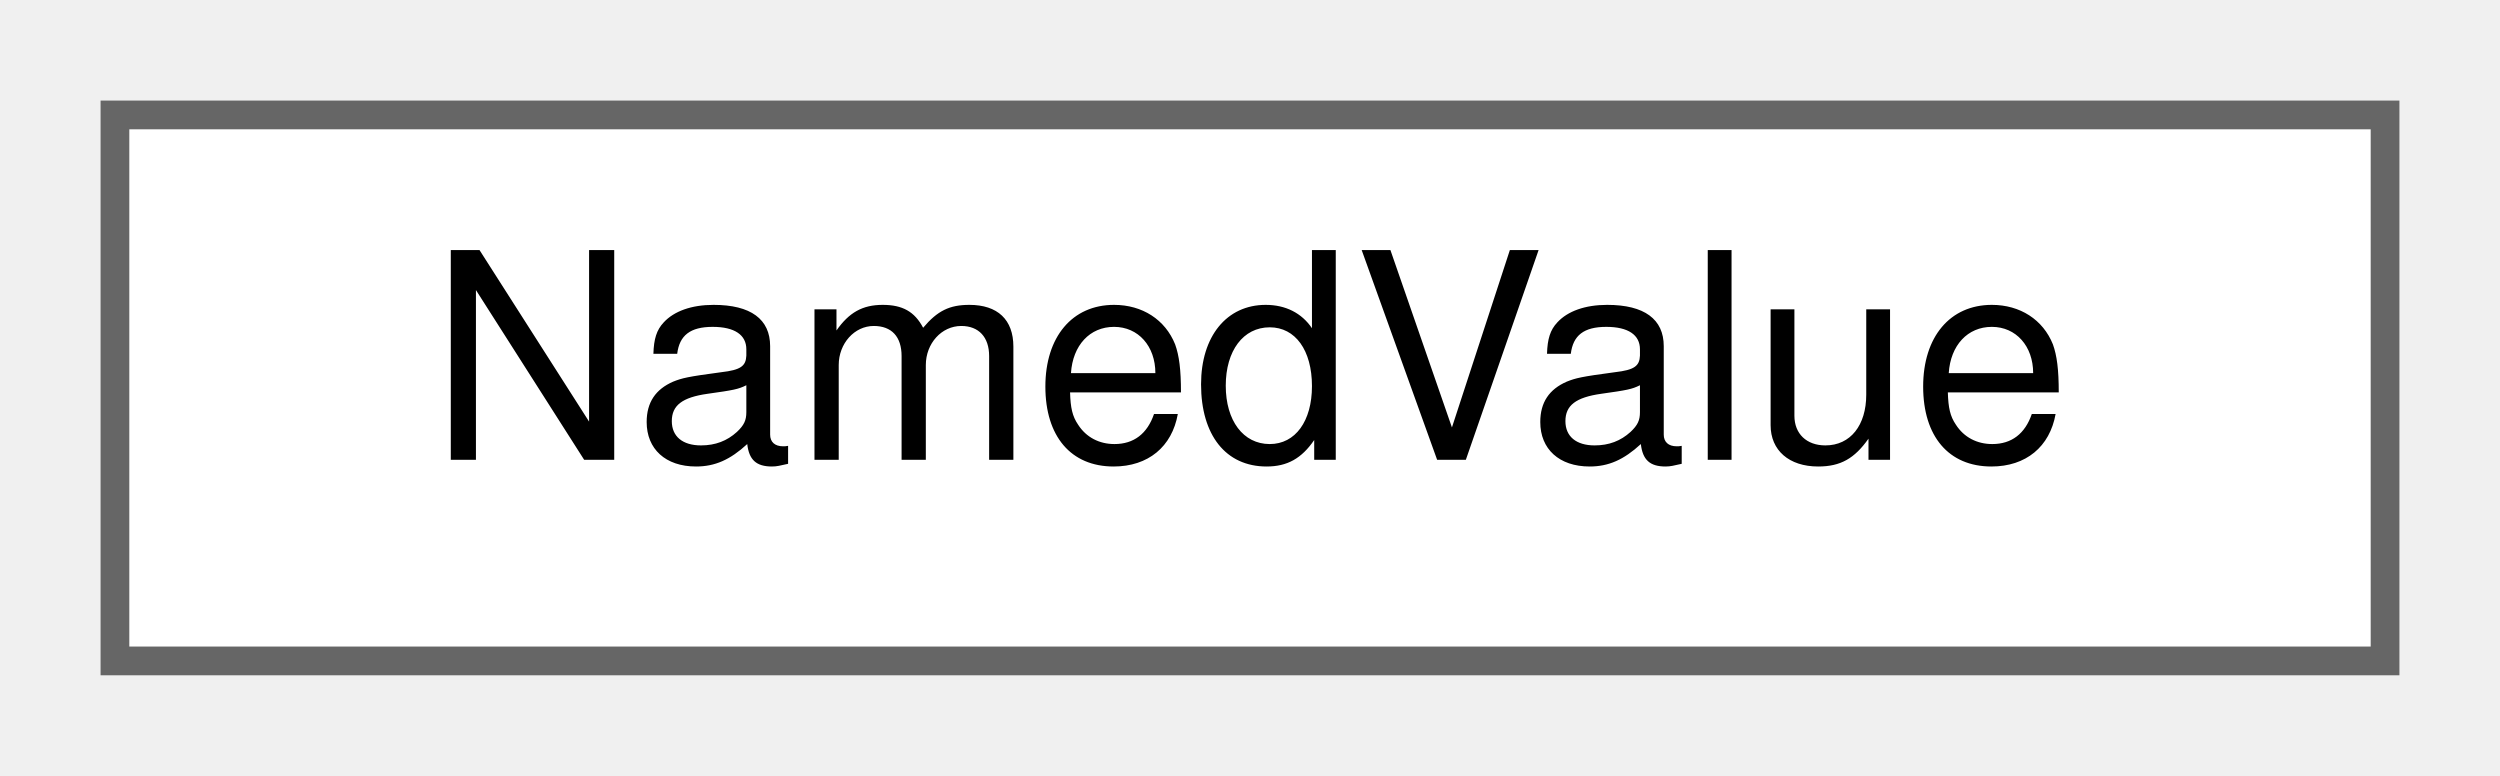
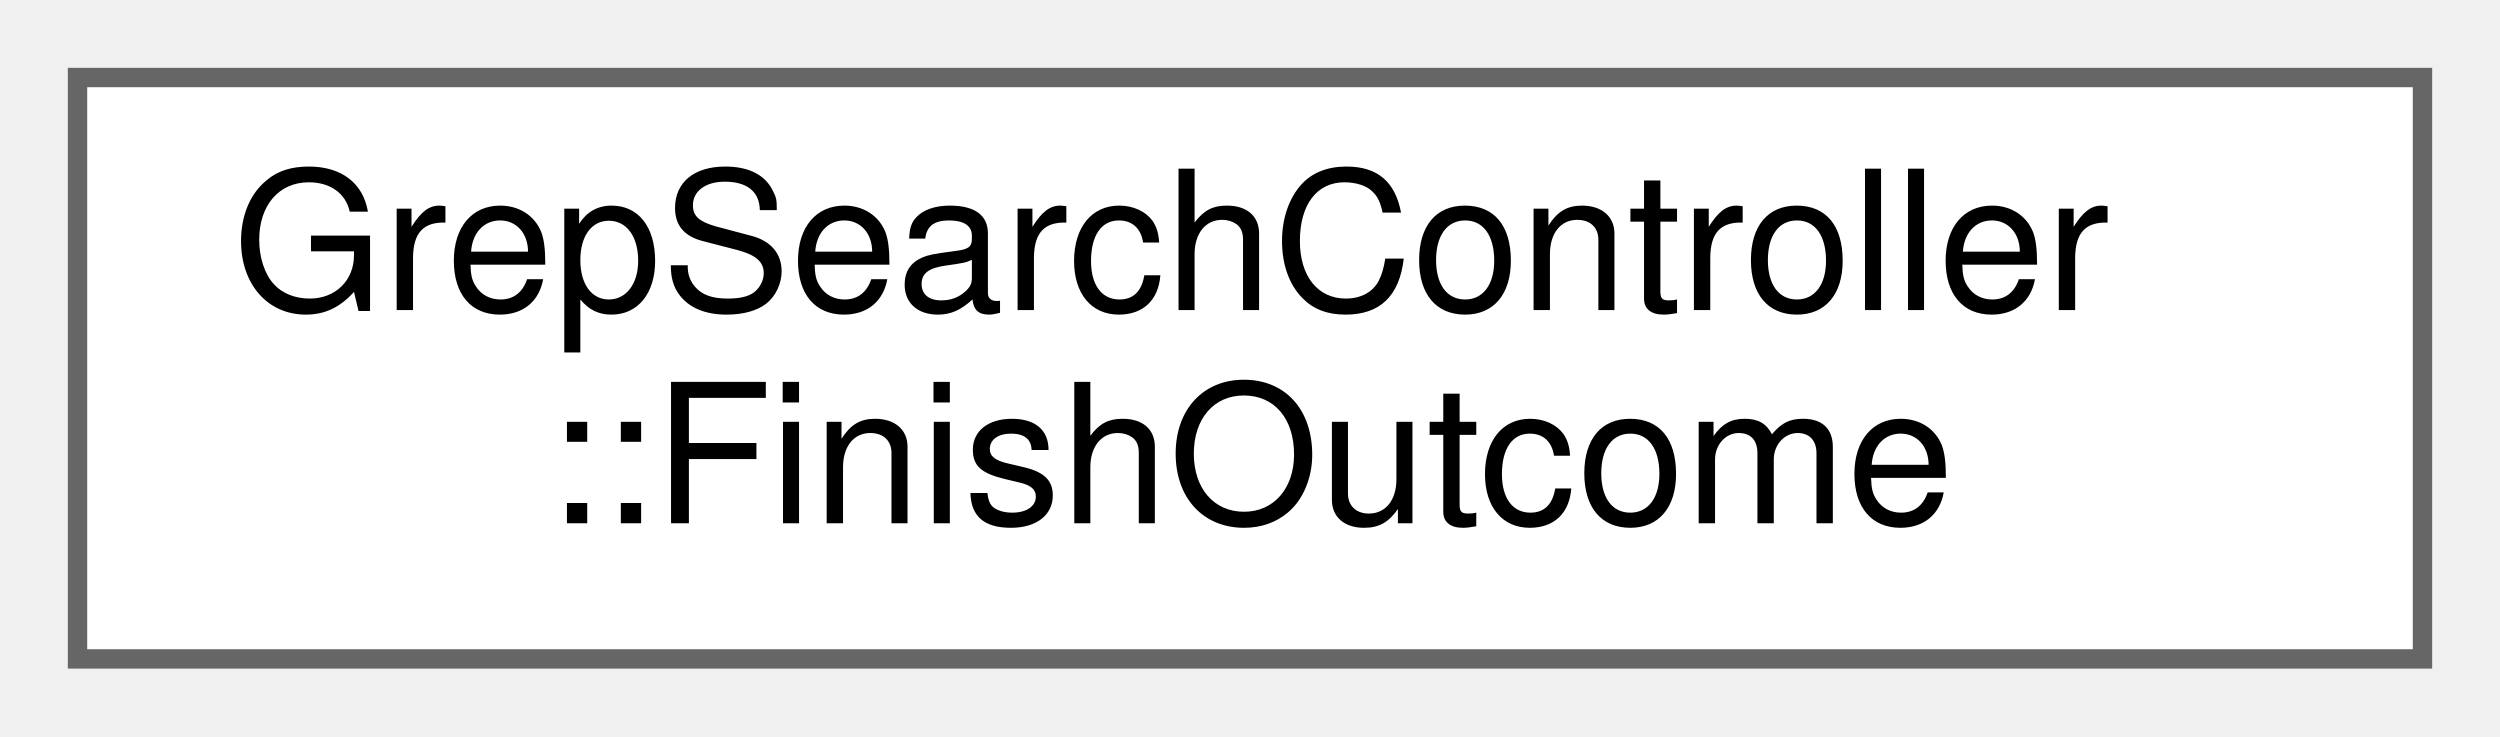
- <svg xmlns="http://www.w3.org/2000/svg" xmlns:xlink="http://www.w3.org/1999/xlink" width="87pt" height="27pt" viewBox="0.00 0.00 87.00 27.00">
-   <g id="graph0" class="graph" transform="scale(1 1) rotate(0) translate(4 23)">
+ <svg xmlns="http://www.w3.org/2000/svg" xmlns:xlink="http://www.w3.org/1999/xlink" width="129pt" height="38pt" viewBox="0.00 0.00 129.00 38.00">
+   <g id="graph0" class="graph" transform="scale(1 1) rotate(0) translate(4 34)">
    <g id="Node000000" class="node">
      <g id="a_Node000000">
-         <a xlink:href="struct_named_value.html" target="_top" xlink:title="A name/value pair parsed from a password file field.">
-           <polygon fill="white" stroke="#666666" points="79,-19 0,-19 0,0 79,0 79,-19" />
-           <text text-anchor="middle" x="39.5" y="-7" font-family="Helvetica,sans-Serif" font-size="10.00">NamedValue</text>
+         <a xlink:href="struct_grep_search_controller_1_1_finish_outcome.html" target="_top" xlink:title="Outcome of a search-completion transition.">
+           <polygon fill="white" stroke="#666666" points="121,-30 0,-30 0,0 121,0 121,-30" />
+           <text text-anchor="start" x="8" y="-18" font-family="Helvetica,sans-Serif" font-size="10.00">GrepSearchController</text>
+           <text text-anchor="middle" x="60.5" y="-7" font-family="Helvetica,sans-Serif" font-size="10.00">::FinishOutcome</text>
        </a>
      </g>
    </g>
  </g>
</svg>
